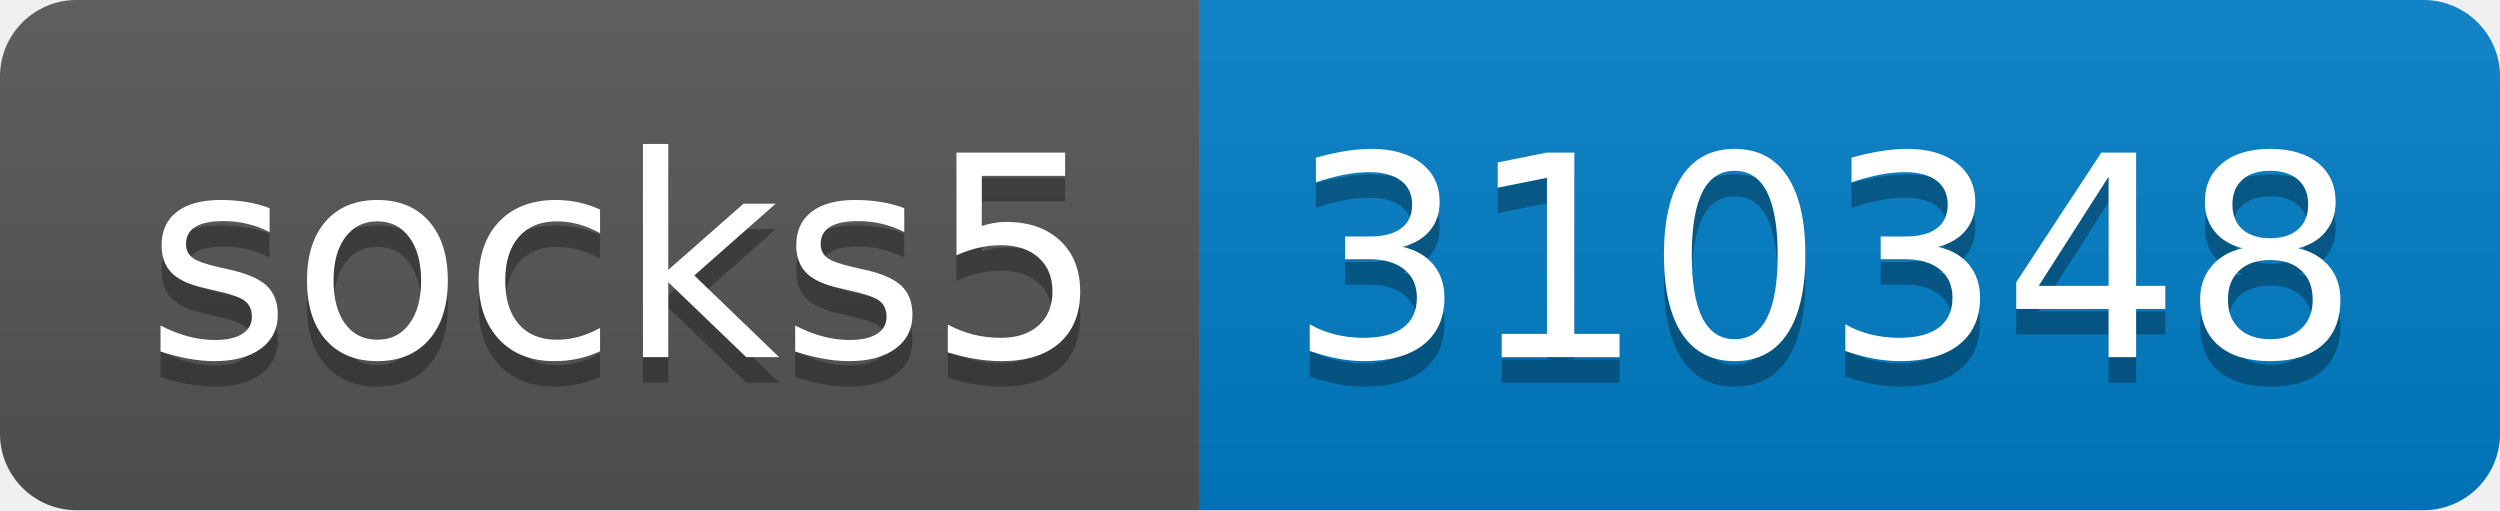
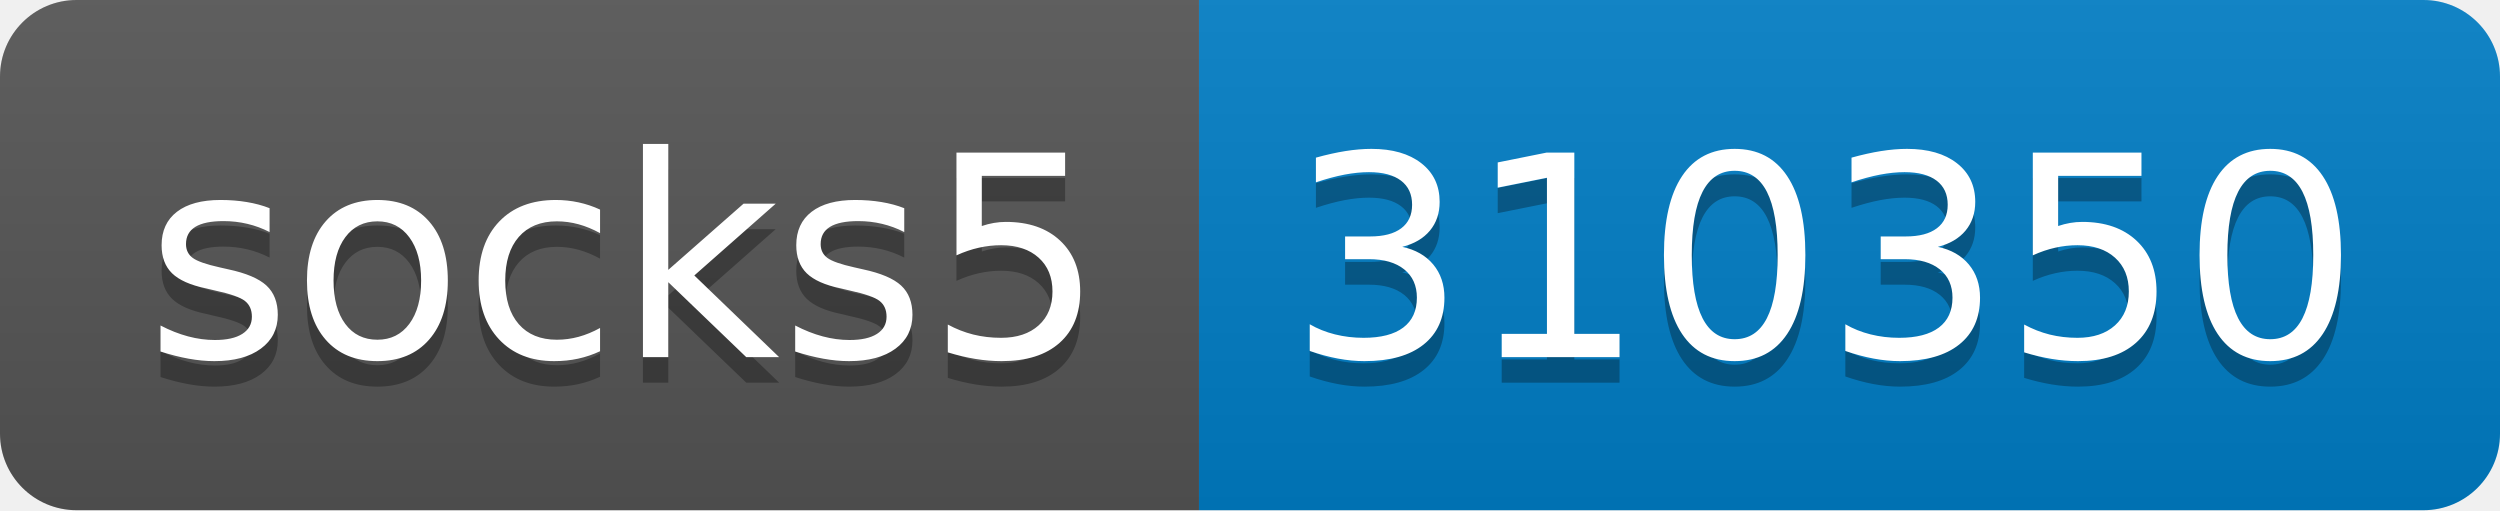
- <svg xmlns="http://www.w3.org/2000/svg" width="98" height="20" role="img" aria-label="socks5: 310348">
+ <svg xmlns="http://www.w3.org/2000/svg" width="98" height="20" role="img" aria-label="socks5: 310350">
  <linearGradient id="s" x2="0" y2="100%">
    <stop offset="0" stop-color="#bbb" stop-opacity=".1" />
    <stop offset="1" stop-opacity=".1" />
  </linearGradient>
  <clipPath id="r">
    <rect width="98" height="20" rx="3" fill="#fff" />
  </clipPath>
  <g clip-path="url(#r)">
    <rect width="47" height="20" fill="#555" />
    <rect x="47" width="51" height="20" fill="#007ec6" />
    <rect width="98" height="20" fill="url(#s)" />
  </g>
  <g fill="#fff" text-anchor="middle" font-family="Verdana,Geneva,DejaVu Sans,sans-serif" text-rendering="geometricPrecision" font-size="110">
    <text aria-hidden="true" x="245" y="150" fill="#010101" fill-opacity=".3" transform="scale(.1)" textLength="370">socks5</text>
    <text x="245" y="140" transform="scale(.1)" fill="#fff" textLength="370">socks5</text>
-     <text aria-hidden="true" x="715" y="150" fill="#010101" fill-opacity=".3" transform="scale(.1)" textLength="410">310348</text>
-     <text x="715" y="140" transform="scale(.1)" fill="#fff" textLength="410">310348</text>
+     <text aria-hidden="true" x="715" y="150" fill="#010101" fill-opacity=".3" transform="scale(.1)" textLength="410">310350</text>
+     <text x="715" y="140" transform="scale(.1)" fill="#fff" textLength="410">310350</text>
  </g>
</svg>
